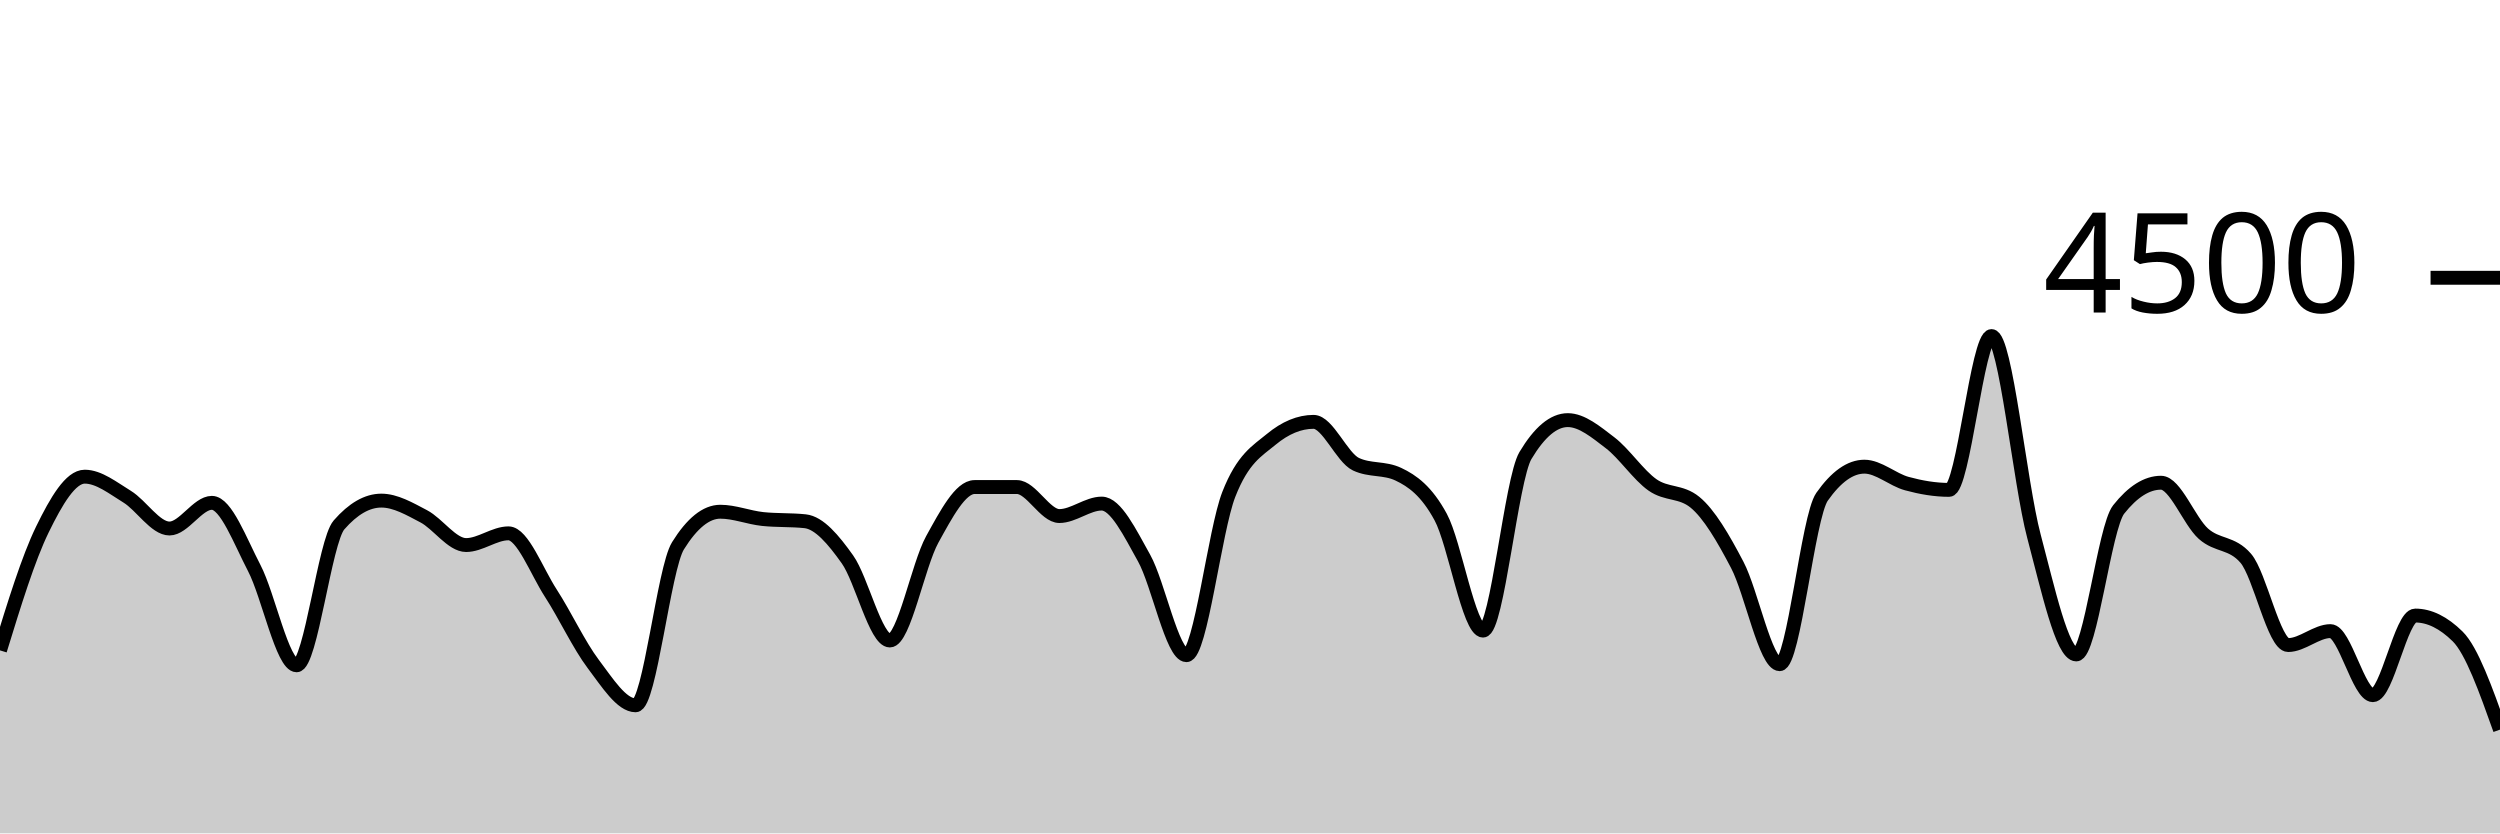
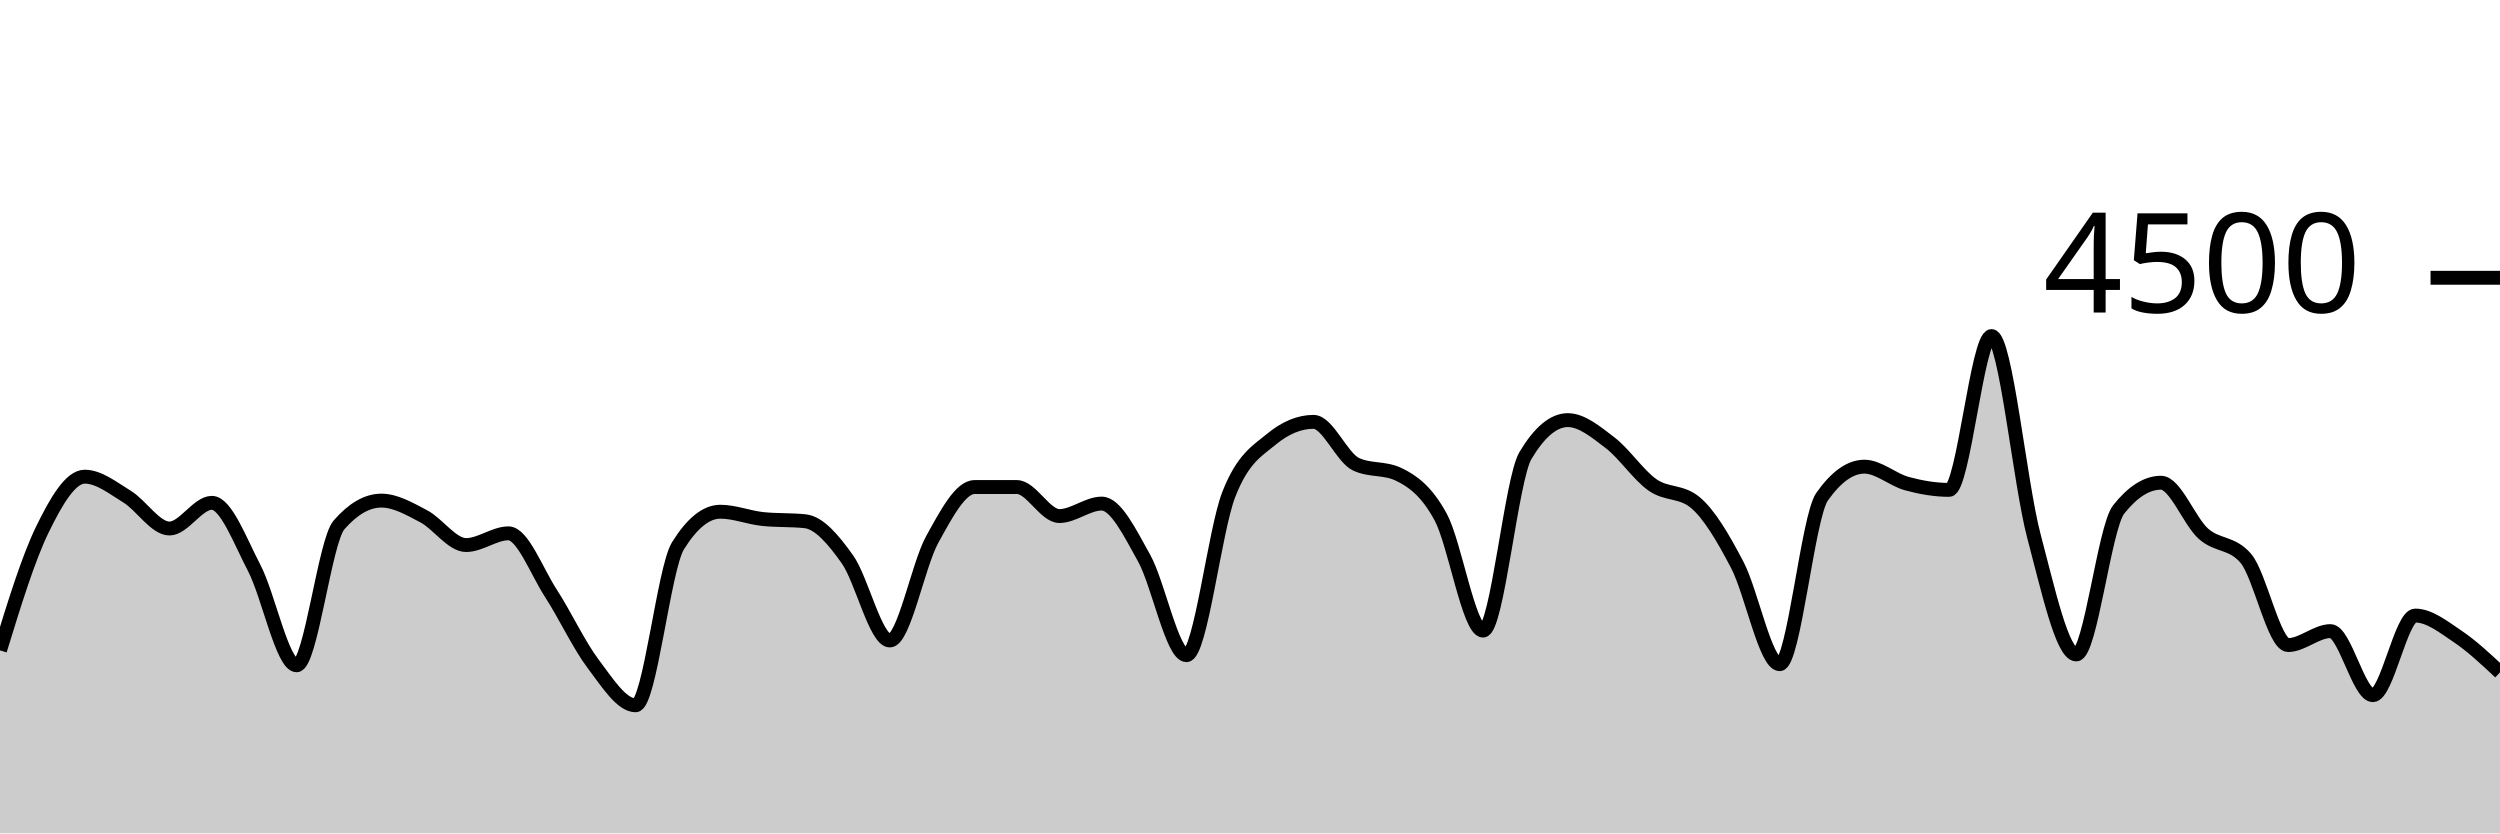
<svg xmlns="http://www.w3.org/2000/svg" viewBox="0 0 180 60">
  <g transform="translate(0,20)">
-     <path class="area" fill="rgba(0, 0, 0, 0.2)" d="M0,26.827C1.017,23.518,2.034,20.209,3.051,18.124C4.068,16.04,5.085,14.32,6.102,14.32C7.119,14.32,8.136,15.138,9.153,15.76C10.169,16.382,11.186,18.053,12.203,18.053C13.22,18.053,14.237,16.204,15.254,16.204C16.271,16.204,17.288,18.948,18.305,20.898C19.322,22.847,20.339,27.902,21.356,27.902C22.373,27.902,23.39,18.963,24.407,17.796C25.424,16.628,26.441,16.044,27.458,16.044C28.475,16.044,29.492,16.64,30.508,17.173C31.525,17.707,32.542,19.244,33.559,19.244C34.576,19.244,35.593,18.4,36.61,18.4C37.627,18.4,38.644,21.144,39.661,22.711C40.678,24.279,41.695,26.459,42.712,27.804C43.729,29.15,44.746,30.782,45.763,30.782C46.78,30.782,47.797,20.933,48.814,19.298C49.831,17.662,50.847,16.844,51.864,16.844C52.881,16.844,53.898,17.262,54.915,17.369C55.932,17.476,56.949,17.422,57.966,17.529C58.983,17.636,60,18.844,61.017,20.276C62.034,21.707,63.051,26.116,64.068,26.116C65.085,26.116,66.102,20.686,67.119,18.844C68.136,17.003,69.153,15.067,70.169,15.067C71.186,15.067,72.203,15.067,73.22,15.067C74.237,15.067,75.254,17.156,76.271,17.156C77.288,17.156,78.305,16.258,79.322,16.258C80.339,16.258,81.356,18.359,82.373,20.178C83.39,21.997,84.407,27.173,85.424,27.173C86.441,27.173,87.458,18.181,88.475,15.591C89.492,13.001,90.508,12.477,91.525,11.636C92.542,10.794,93.559,10.373,94.576,10.373C95.593,10.373,96.61,12.942,97.627,13.422C98.644,13.902,99.661,13.662,100.678,14.142C101.695,14.622,102.712,15.35,103.729,17.227C104.746,19.104,105.763,25.404,106.78,25.404C107.797,25.404,108.814,14.501,109.831,12.8C110.847,11.099,111.864,10.249,112.881,10.249C113.898,10.249,114.915,11.107,115.932,11.884C116.949,12.662,117.966,14.203,118.983,14.916C120,15.628,121.017,15.33,122.034,16.16C123.051,16.99,124.068,18.732,125.085,20.676C126.102,22.619,127.119,27.822,128.136,27.822C129.153,27.822,130.169,17.215,131.186,15.769C132.203,14.323,133.22,13.6,134.237,13.6C135.254,13.6,136.271,14.539,137.288,14.818C138.305,15.096,139.322,15.271,140.339,15.271C141.356,15.271,142.373,4.196,143.39,4.196C144.407,4.196,145.424,14.775,146.441,18.596C147.458,22.416,148.475,27.12,149.492,27.12C150.508,27.12,151.525,17.97,152.542,16.684C153.559,15.399,154.576,14.756,155.593,14.756C156.61,14.756,157.627,17.52,158.644,18.427C159.661,19.333,160.678,19.016,161.695,20.196C162.712,21.375,163.729,26.444,164.746,26.444C165.763,26.444,166.78,25.44,167.797,25.44C168.814,25.44,169.831,30.053,170.847,30.053C171.864,30.053,172.881,24.32,173.898,24.32C174.915,24.32,175.932,24.821,176.949,25.822C177.966,26.824,178.983,29.679,180,32.533L180,40C178.983,40,177.966,40,176.949,40C175.932,40,174.915,40,173.898,40C172.881,40,171.864,40,170.847,40C169.831,40,168.814,40,167.797,40C166.78,40,165.763,40,164.746,40C163.729,40,162.712,40,161.695,40C160.678,40,159.661,40,158.644,40C157.627,40,156.61,40,155.593,40C154.576,40,153.559,40,152.542,40C151.525,40,150.508,40,149.492,40C148.475,40,147.458,40,146.441,40C145.424,40,144.407,40,143.39,40C142.373,40,141.356,40,140.339,40C139.322,40,138.305,40,137.288,40C136.271,40,135.254,40,134.237,40C133.22,40,132.203,40,131.186,40C130.169,40,129.153,40,128.136,40C127.119,40,126.102,40,125.085,40C124.068,40,123.051,40,122.034,40C121.017,40,120,40,118.983,40C117.966,40,116.949,40,115.932,40C114.915,40,113.898,40,112.881,40C111.864,40,110.847,40,109.831,40C108.814,40,107.797,40,106.78,40C105.763,40,104.746,40,103.729,40C102.712,40,101.695,40,100.678,40C99.661,40,98.644,40,97.627,40C96.61,40,95.593,40,94.576,40C93.559,40,92.542,40,91.525,40C90.508,40,89.492,40,88.475,40C87.458,40,86.441,40,85.424,40C84.407,40,83.39,40,82.373,40C81.356,40,80.339,40,79.322,40C78.305,40,77.288,40,76.271,40C75.254,40,74.237,40,73.22,40C72.203,40,71.186,40,70.169,40C69.153,40,68.136,40,67.119,40C66.102,40,65.085,40,64.068,40C63.051,40,62.034,40,61.017,40C60,40,58.983,40,57.966,40C56.949,40,55.932,40,54.915,40C53.898,40,52.881,40,51.864,40C50.847,40,49.831,40,48.814,40C47.797,40,46.78,40,45.763,40C44.746,40,43.729,40,42.712,40C41.695,40,40.678,40,39.661,40C38.644,40,37.627,40,36.61,40C35.593,40,34.576,40,33.559,40C32.542,40,31.525,40,30.508,40C29.492,40,28.475,40,27.458,40C26.441,40,25.424,40,24.407,40C23.39,40,22.373,40,21.356,40C20.339,40,19.322,40,18.305,40C17.288,40,16.271,40,15.254,40C14.237,40,13.22,40,12.203,40C11.186,40,10.169,40,9.153,40C8.136,40,7.119,40,6.102,40C5.085,40,4.068,40,3.051,40C2.034,40,1.017,40,0,40Z" />
-     <path class="line" stroke="black" fill="none" d="M0,26.827C1.017,23.518,2.034,20.209,3.051,18.124C4.068,16.04,5.085,14.32,6.102,14.32C7.119,14.32,8.136,15.138,9.153,15.76C10.169,16.382,11.186,18.053,12.203,18.053C13.22,18.053,14.237,16.204,15.254,16.204C16.271,16.204,17.288,18.948,18.305,20.898C19.322,22.847,20.339,27.902,21.356,27.902C22.373,27.902,23.39,18.963,24.407,17.796C25.424,16.628,26.441,16.044,27.458,16.044C28.475,16.044,29.492,16.64,30.508,17.173C31.525,17.707,32.542,19.244,33.559,19.244C34.576,19.244,35.593,18.4,36.61,18.4C37.627,18.4,38.644,21.144,39.661,22.711C40.678,24.279,41.695,26.459,42.712,27.804C43.729,29.15,44.746,30.782,45.763,30.782C46.78,30.782,47.797,20.933,48.814,19.298C49.831,17.662,50.847,16.844,51.864,16.844C52.881,16.844,53.898,17.262,54.915,17.369C55.932,17.476,56.949,17.422,57.966,17.529C58.983,17.636,60,18.844,61.017,20.276C62.034,21.707,63.051,26.116,64.068,26.116C65.085,26.116,66.102,20.686,67.119,18.844C68.136,17.003,69.153,15.067,70.169,15.067C71.186,15.067,72.203,15.067,73.22,15.067C74.237,15.067,75.254,17.156,76.271,17.156C77.288,17.156,78.305,16.258,79.322,16.258C80.339,16.258,81.356,18.359,82.373,20.178C83.39,21.997,84.407,27.173,85.424,27.173C86.441,27.173,87.458,18.181,88.475,15.591C89.492,13.001,90.508,12.477,91.525,11.636C92.542,10.794,93.559,10.373,94.576,10.373C95.593,10.373,96.61,12.942,97.627,13.422C98.644,13.902,99.661,13.662,100.678,14.142C101.695,14.622,102.712,15.35,103.729,17.227C104.746,19.104,105.763,25.404,106.78,25.404C107.797,25.404,108.814,14.501,109.831,12.8C110.847,11.099,111.864,10.249,112.881,10.249C113.898,10.249,114.915,11.107,115.932,11.884C116.949,12.662,117.966,14.203,118.983,14.916C120,15.628,121.017,15.33,122.034,16.16C123.051,16.99,124.068,18.732,125.085,20.676C126.102,22.619,127.119,27.822,128.136,27.822C129.153,27.822,130.169,17.215,131.186,15.769C132.203,14.323,133.22,13.6,134.237,13.6C135.254,13.6,136.271,14.539,137.288,14.818C138.305,15.096,139.322,15.271,140.339,15.271C141.356,15.271,142.373,4.196,143.39,4.196C144.407,4.196,145.424,14.775,146.441,18.596C147.458,22.416,148.475,27.12,149.492,27.12C150.508,27.12,151.525,17.97,152.542,16.684C153.559,15.399,154.576,14.756,155.593,14.756C156.61,14.756,157.627,17.52,158.644,18.427C159.661,19.333,160.678,19.016,161.695,20.196C162.712,21.375,163.729,26.444,164.746,26.444C165.763,26.444,166.78,25.44,167.797,25.44C168.814,25.44,169.831,30.053,170.847,30.053C171.864,30.053,172.881,24.32,173.898,24.32C174.915,24.32,175.932,24.821,176.949,25.822C177.966,26.824,178.983,29.679,180,32.533" />
+     <path class="area" fill="rgba(0, 0, 0, 0.2)" d="M0,26.827C1.017,23.518,2.034,20.209,3.051,18.124C4.068,16.04,5.085,14.32,6.102,14.32C7.119,14.32,8.136,15.138,9.153,15.76C10.169,16.382,11.186,18.053,12.203,18.053C13.22,18.053,14.237,16.204,15.254,16.204C16.271,16.204,17.288,18.948,18.305,20.898C19.322,22.847,20.339,27.902,21.356,27.902C22.373,27.902,23.39,18.963,24.407,17.796C25.424,16.628,26.441,16.044,27.458,16.044C28.475,16.044,29.492,16.64,30.508,17.173C31.525,17.707,32.542,19.244,33.559,19.244C34.576,19.244,35.593,18.4,36.61,18.4C37.627,18.4,38.644,21.144,39.661,22.711C40.678,24.279,41.695,26.459,42.712,27.804C43.729,29.15,44.746,30.782,45.763,30.782C46.78,30.782,47.797,20.933,48.814,19.298C49.831,17.662,50.847,16.844,51.864,16.844C52.881,16.844,53.898,17.262,54.915,17.369C55.932,17.476,56.949,17.422,57.966,17.529C58.983,17.636,60,18.844,61.017,20.276C62.034,21.707,63.051,26.116,64.068,26.116C65.085,26.116,66.102,20.686,67.119,18.844C68.136,17.003,69.153,15.067,70.169,15.067C71.186,15.067,72.203,15.067,73.22,15.067C74.237,15.067,75.254,17.156,76.271,17.156C77.288,17.156,78.305,16.258,79.322,16.258C80.339,16.258,81.356,18.359,82.373,20.178C83.39,21.997,84.407,27.173,85.424,27.173C86.441,27.173,87.458,18.181,88.475,15.591C89.492,13.001,90.508,12.477,91.525,11.636C92.542,10.794,93.559,10.373,94.576,10.373C95.593,10.373,96.61,12.942,97.627,13.422C98.644,13.902,99.661,13.662,100.678,14.142C101.695,14.622,102.712,15.35,103.729,17.227C104.746,19.104,105.763,25.404,106.78,25.404C107.797,25.404,108.814,14.501,109.831,12.8C110.847,11.099,111.864,10.249,112.881,10.249C113.898,10.249,114.915,11.107,115.932,11.884C116.949,12.662,117.966,14.203,118.983,14.916C120,15.628,121.017,15.33,122.034,16.16C123.051,16.99,124.068,18.732,125.085,20.676C126.102,22.619,127.119,27.822,128.136,27.822C129.153,27.822,130.169,17.215,131.186,15.769C132.203,14.323,133.22,13.6,134.237,13.6C135.254,13.6,136.271,14.539,137.288,14.818C138.305,15.096,139.322,15.271,140.339,15.271C141.356,15.271,142.373,4.196,143.39,4.196C144.407,4.196,145.424,14.775,146.441,18.596C147.458,22.416,148.475,27.12,149.492,27.12C150.508,27.12,151.525,17.97,152.542,16.684C153.559,15.399,154.576,14.756,155.593,14.756C156.61,14.756,157.627,17.52,158.644,18.427C159.661,19.333,160.678,19.016,161.695,20.196C162.712,21.375,163.729,26.444,164.746,26.444C165.763,26.444,166.78,25.44,167.797,25.44C168.814,25.44,169.831,30.053,170.847,30.053C171.864,30.053,172.881,24.32,173.898,24.32C174.915,24.32,175.932,25.141,176.949,25.822C177.966,26.504,178.983,27.456,180,28.409L180,40C178.983,40,177.966,40,176.949,40C175.932,40,174.915,40,173.898,40C172.881,40,171.864,40,170.847,40C169.831,40,168.814,40,167.797,40C166.78,40,165.763,40,164.746,40C163.729,40,162.712,40,161.695,40C160.678,40,159.661,40,158.644,40C157.627,40,156.61,40,155.593,40C154.576,40,153.559,40,152.542,40C151.525,40,150.508,40,149.492,40C148.475,40,147.458,40,146.441,40C145.424,40,144.407,40,143.39,40C142.373,40,141.356,40,140.339,40C139.322,40,138.305,40,137.288,40C136.271,40,135.254,40,134.237,40C133.22,40,132.203,40,131.186,40C130.169,40,129.153,40,128.136,40C127.119,40,126.102,40,125.085,40C124.068,40,123.051,40,122.034,40C121.017,40,120,40,118.983,40C117.966,40,116.949,40,115.932,40C114.915,40,113.898,40,112.881,40C111.864,40,110.847,40,109.831,40C108.814,40,107.797,40,106.78,40C105.763,40,104.746,40,103.729,40C102.712,40,101.695,40,100.678,40C99.661,40,98.644,40,97.627,40C96.61,40,95.593,40,94.576,40C93.559,40,92.542,40,91.525,40C90.508,40,89.492,40,88.475,40C87.458,40,86.441,40,85.424,40C84.407,40,83.39,40,82.373,40C81.356,40,80.339,40,79.322,40C78.305,40,77.288,40,76.271,40C75.254,40,74.237,40,73.22,40C72.203,40,71.186,40,70.169,40C69.153,40,68.136,40,67.119,40C66.102,40,65.085,40,64.068,40C63.051,40,62.034,40,61.017,40C60,40,58.983,40,57.966,40C56.949,40,55.932,40,54.915,40C53.898,40,52.881,40,51.864,40C50.847,40,49.831,40,48.814,40C47.797,40,46.78,40,45.763,40C44.746,40,43.729,40,42.712,40C41.695,40,40.678,40,39.661,40C38.644,40,37.627,40,36.61,40C35.593,40,34.576,40,33.559,40C32.542,40,31.525,40,30.508,40C29.492,40,28.475,40,27.458,40C26.441,40,25.424,40,24.407,40C23.39,40,22.373,40,21.356,40C20.339,40,19.322,40,18.305,40C17.288,40,16.271,40,15.254,40C14.237,40,13.22,40,12.203,40C11.186,40,10.169,40,9.153,40C8.136,40,7.119,40,6.102,40C5.085,40,4.068,40,3.051,40C2.034,40,1.017,40,0,40Z" />
+     <path class="line" stroke="black" fill="none" d="M0,26.827C1.017,23.518,2.034,20.209,3.051,18.124C4.068,16.04,5.085,14.32,6.102,14.32C7.119,14.32,8.136,15.138,9.153,15.76C10.169,16.382,11.186,18.053,12.203,18.053C13.22,18.053,14.237,16.204,15.254,16.204C16.271,16.204,17.288,18.948,18.305,20.898C19.322,22.847,20.339,27.902,21.356,27.902C22.373,27.902,23.39,18.963,24.407,17.796C25.424,16.628,26.441,16.044,27.458,16.044C28.475,16.044,29.492,16.64,30.508,17.173C31.525,17.707,32.542,19.244,33.559,19.244C34.576,19.244,35.593,18.4,36.61,18.4C37.627,18.4,38.644,21.144,39.661,22.711C40.678,24.279,41.695,26.459,42.712,27.804C43.729,29.15,44.746,30.782,45.763,30.782C46.78,30.782,47.797,20.933,48.814,19.298C49.831,17.662,50.847,16.844,51.864,16.844C52.881,16.844,53.898,17.262,54.915,17.369C55.932,17.476,56.949,17.422,57.966,17.529C58.983,17.636,60,18.844,61.017,20.276C62.034,21.707,63.051,26.116,64.068,26.116C65.085,26.116,66.102,20.686,67.119,18.844C68.136,17.003,69.153,15.067,70.169,15.067C71.186,15.067,72.203,15.067,73.22,15.067C74.237,15.067,75.254,17.156,76.271,17.156C77.288,17.156,78.305,16.258,79.322,16.258C80.339,16.258,81.356,18.359,82.373,20.178C83.39,21.997,84.407,27.173,85.424,27.173C86.441,27.173,87.458,18.181,88.475,15.591C89.492,13.001,90.508,12.477,91.525,11.636C92.542,10.794,93.559,10.373,94.576,10.373C95.593,10.373,96.61,12.942,97.627,13.422C98.644,13.902,99.661,13.662,100.678,14.142C101.695,14.622,102.712,15.35,103.729,17.227C104.746,19.104,105.763,25.404,106.78,25.404C107.797,25.404,108.814,14.501,109.831,12.8C110.847,11.099,111.864,10.249,112.881,10.249C113.898,10.249,114.915,11.107,115.932,11.884C116.949,12.662,117.966,14.203,118.983,14.916C120,15.628,121.017,15.33,122.034,16.16C123.051,16.99,124.068,18.732,125.085,20.676C126.102,22.619,127.119,27.822,128.136,27.822C129.153,27.822,130.169,17.215,131.186,15.769C132.203,14.323,133.22,13.6,134.237,13.6C135.254,13.6,136.271,14.539,137.288,14.818C138.305,15.096,139.322,15.271,140.339,15.271C141.356,15.271,142.373,4.196,143.39,4.196C144.407,4.196,145.424,14.775,146.441,18.596C147.458,22.416,148.475,27.12,149.492,27.12C150.508,27.12,151.525,17.97,152.542,16.684C153.559,15.399,154.576,14.756,155.593,14.756C156.61,14.756,157.627,17.52,158.644,18.427C159.661,19.333,160.678,19.016,161.695,20.196C162.712,21.375,163.729,26.444,164.746,26.444C165.763,26.444,166.78,25.44,167.797,25.44C168.814,25.44,169.831,30.053,170.847,30.053C171.864,30.053,172.881,24.32,173.898,24.32C174.915,24.32,175.932,25.141,176.949,25.822C177.966,26.504,178.983,27.456,180,28.409" />
    <path class="axis-ceiling" stroke-width="1" stroke="black" fill="none" d="M175,0L180,0" />
    <text class="axis-ceiling-label" font-family="sans-serif" text-anchor="end" font-size="10px" x="170" y="2.5">4500</text>
  </g>
</svg>
